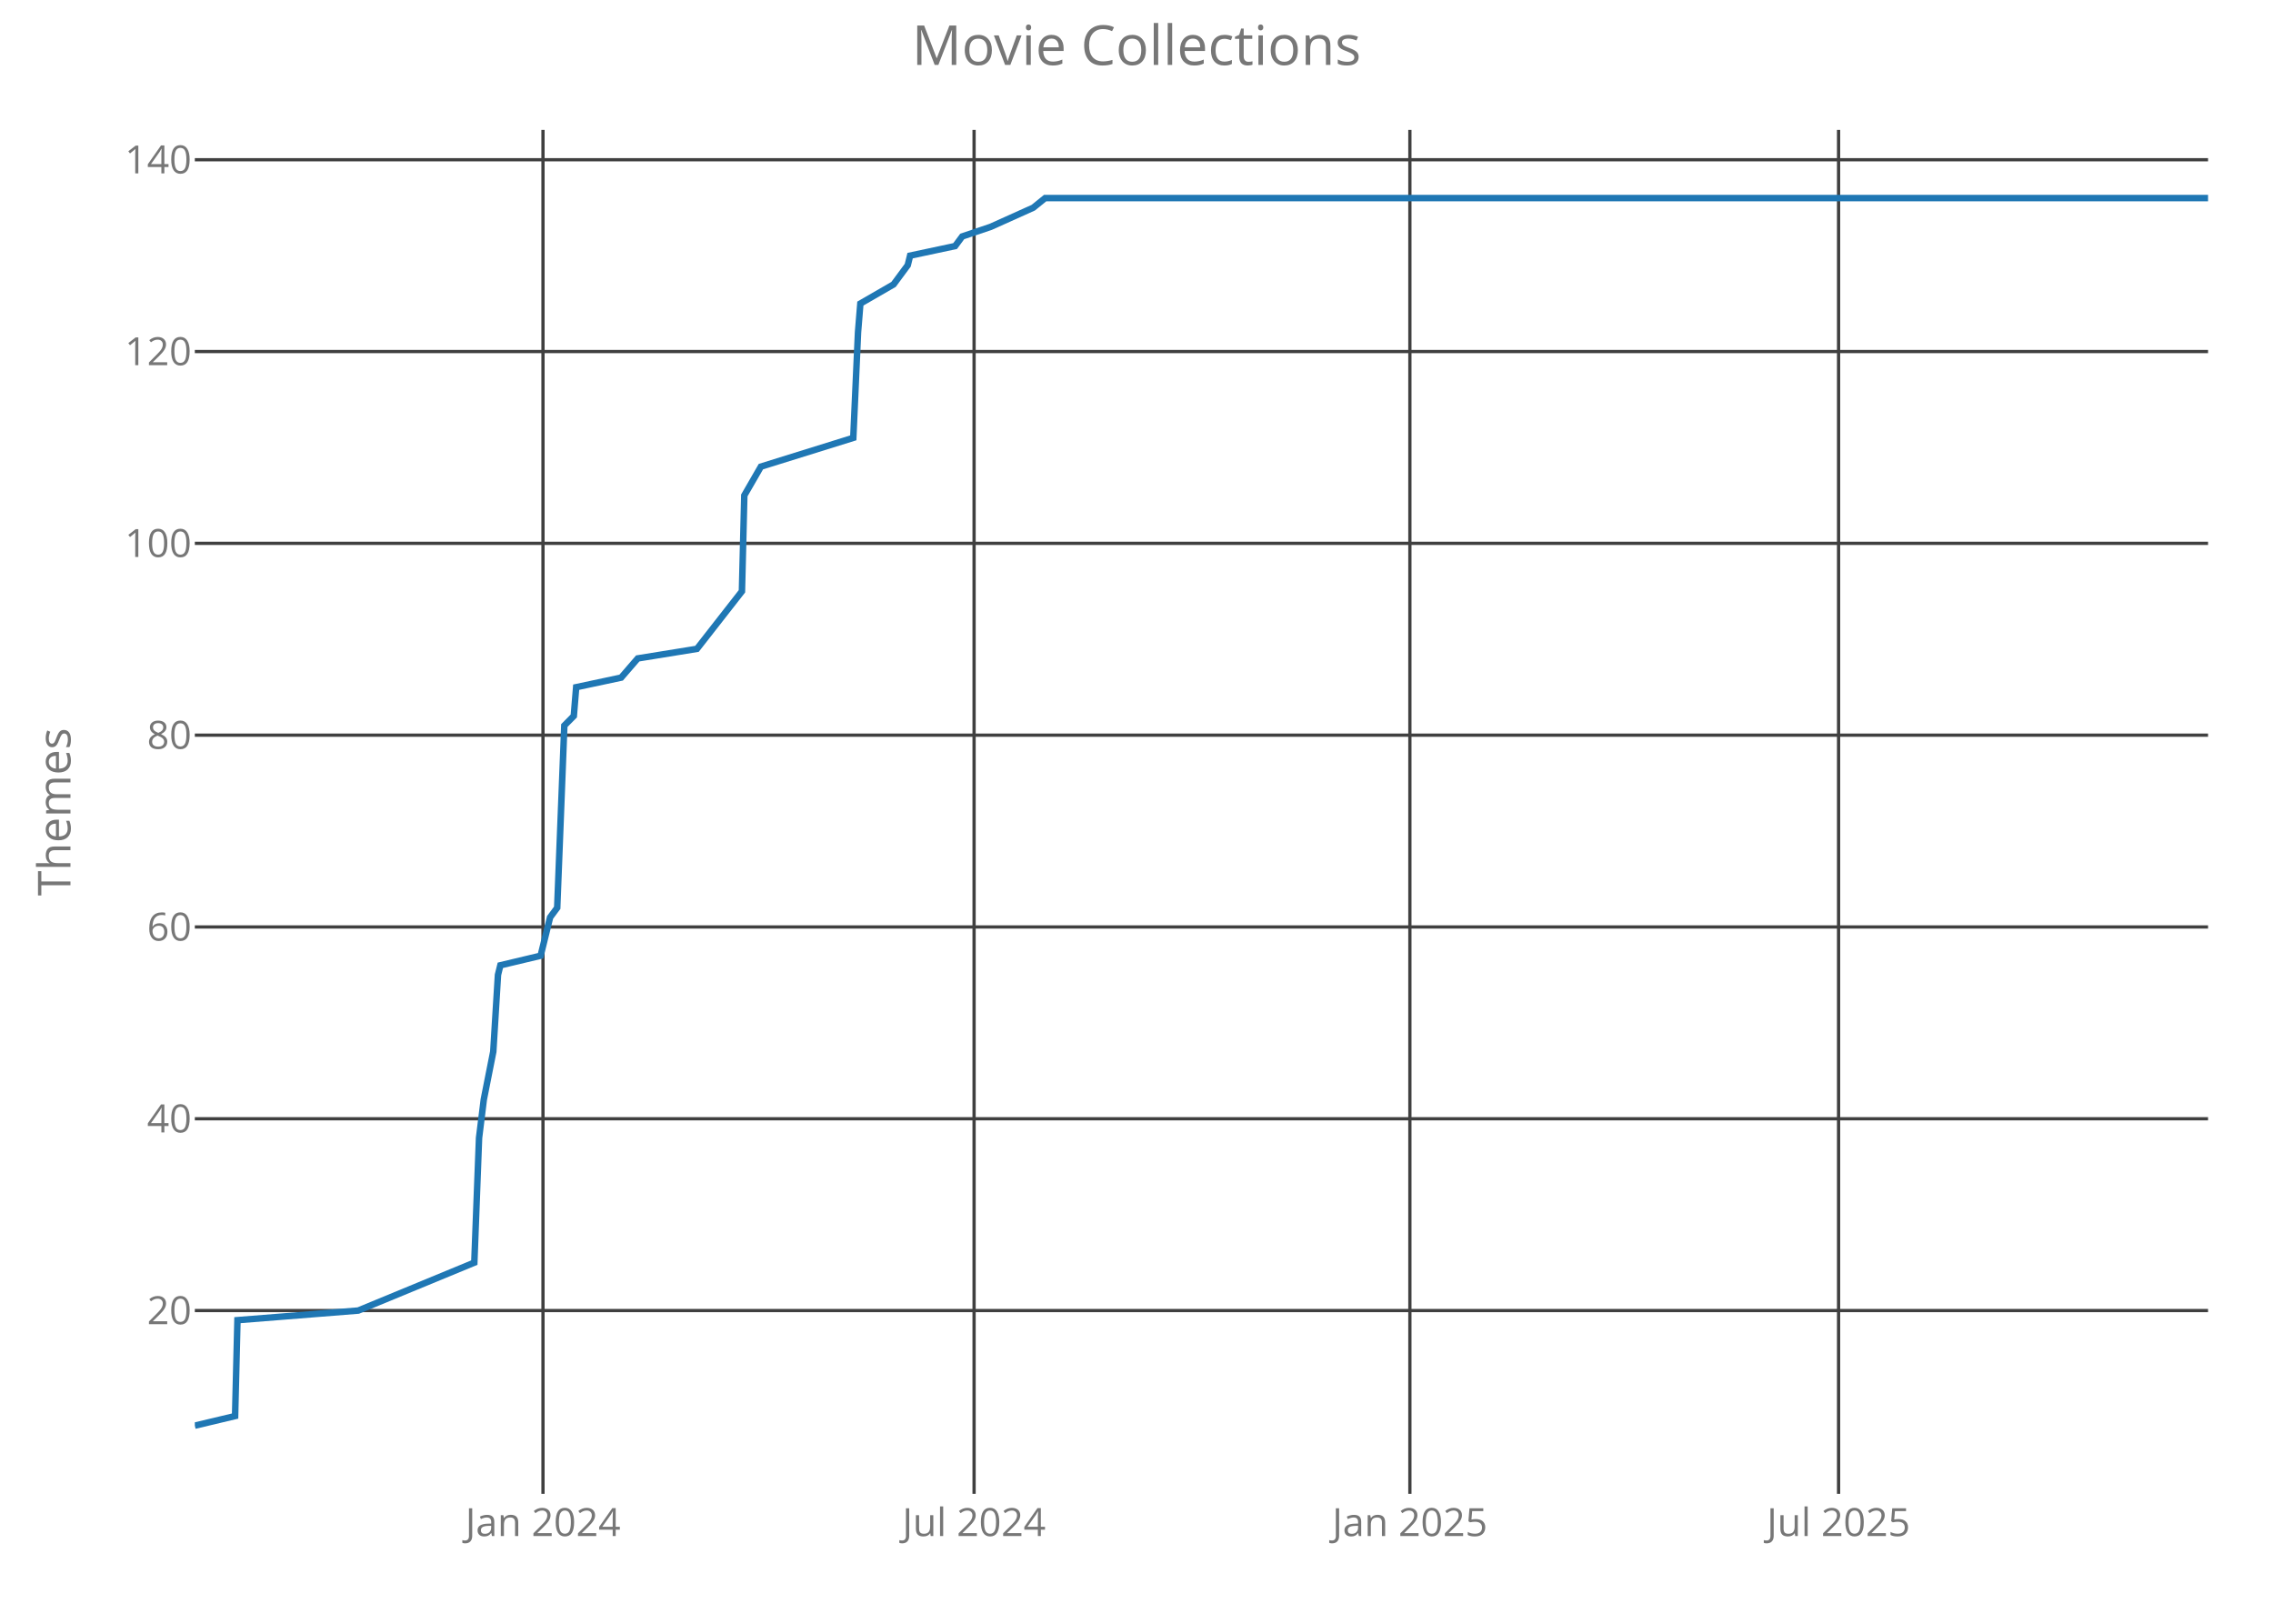
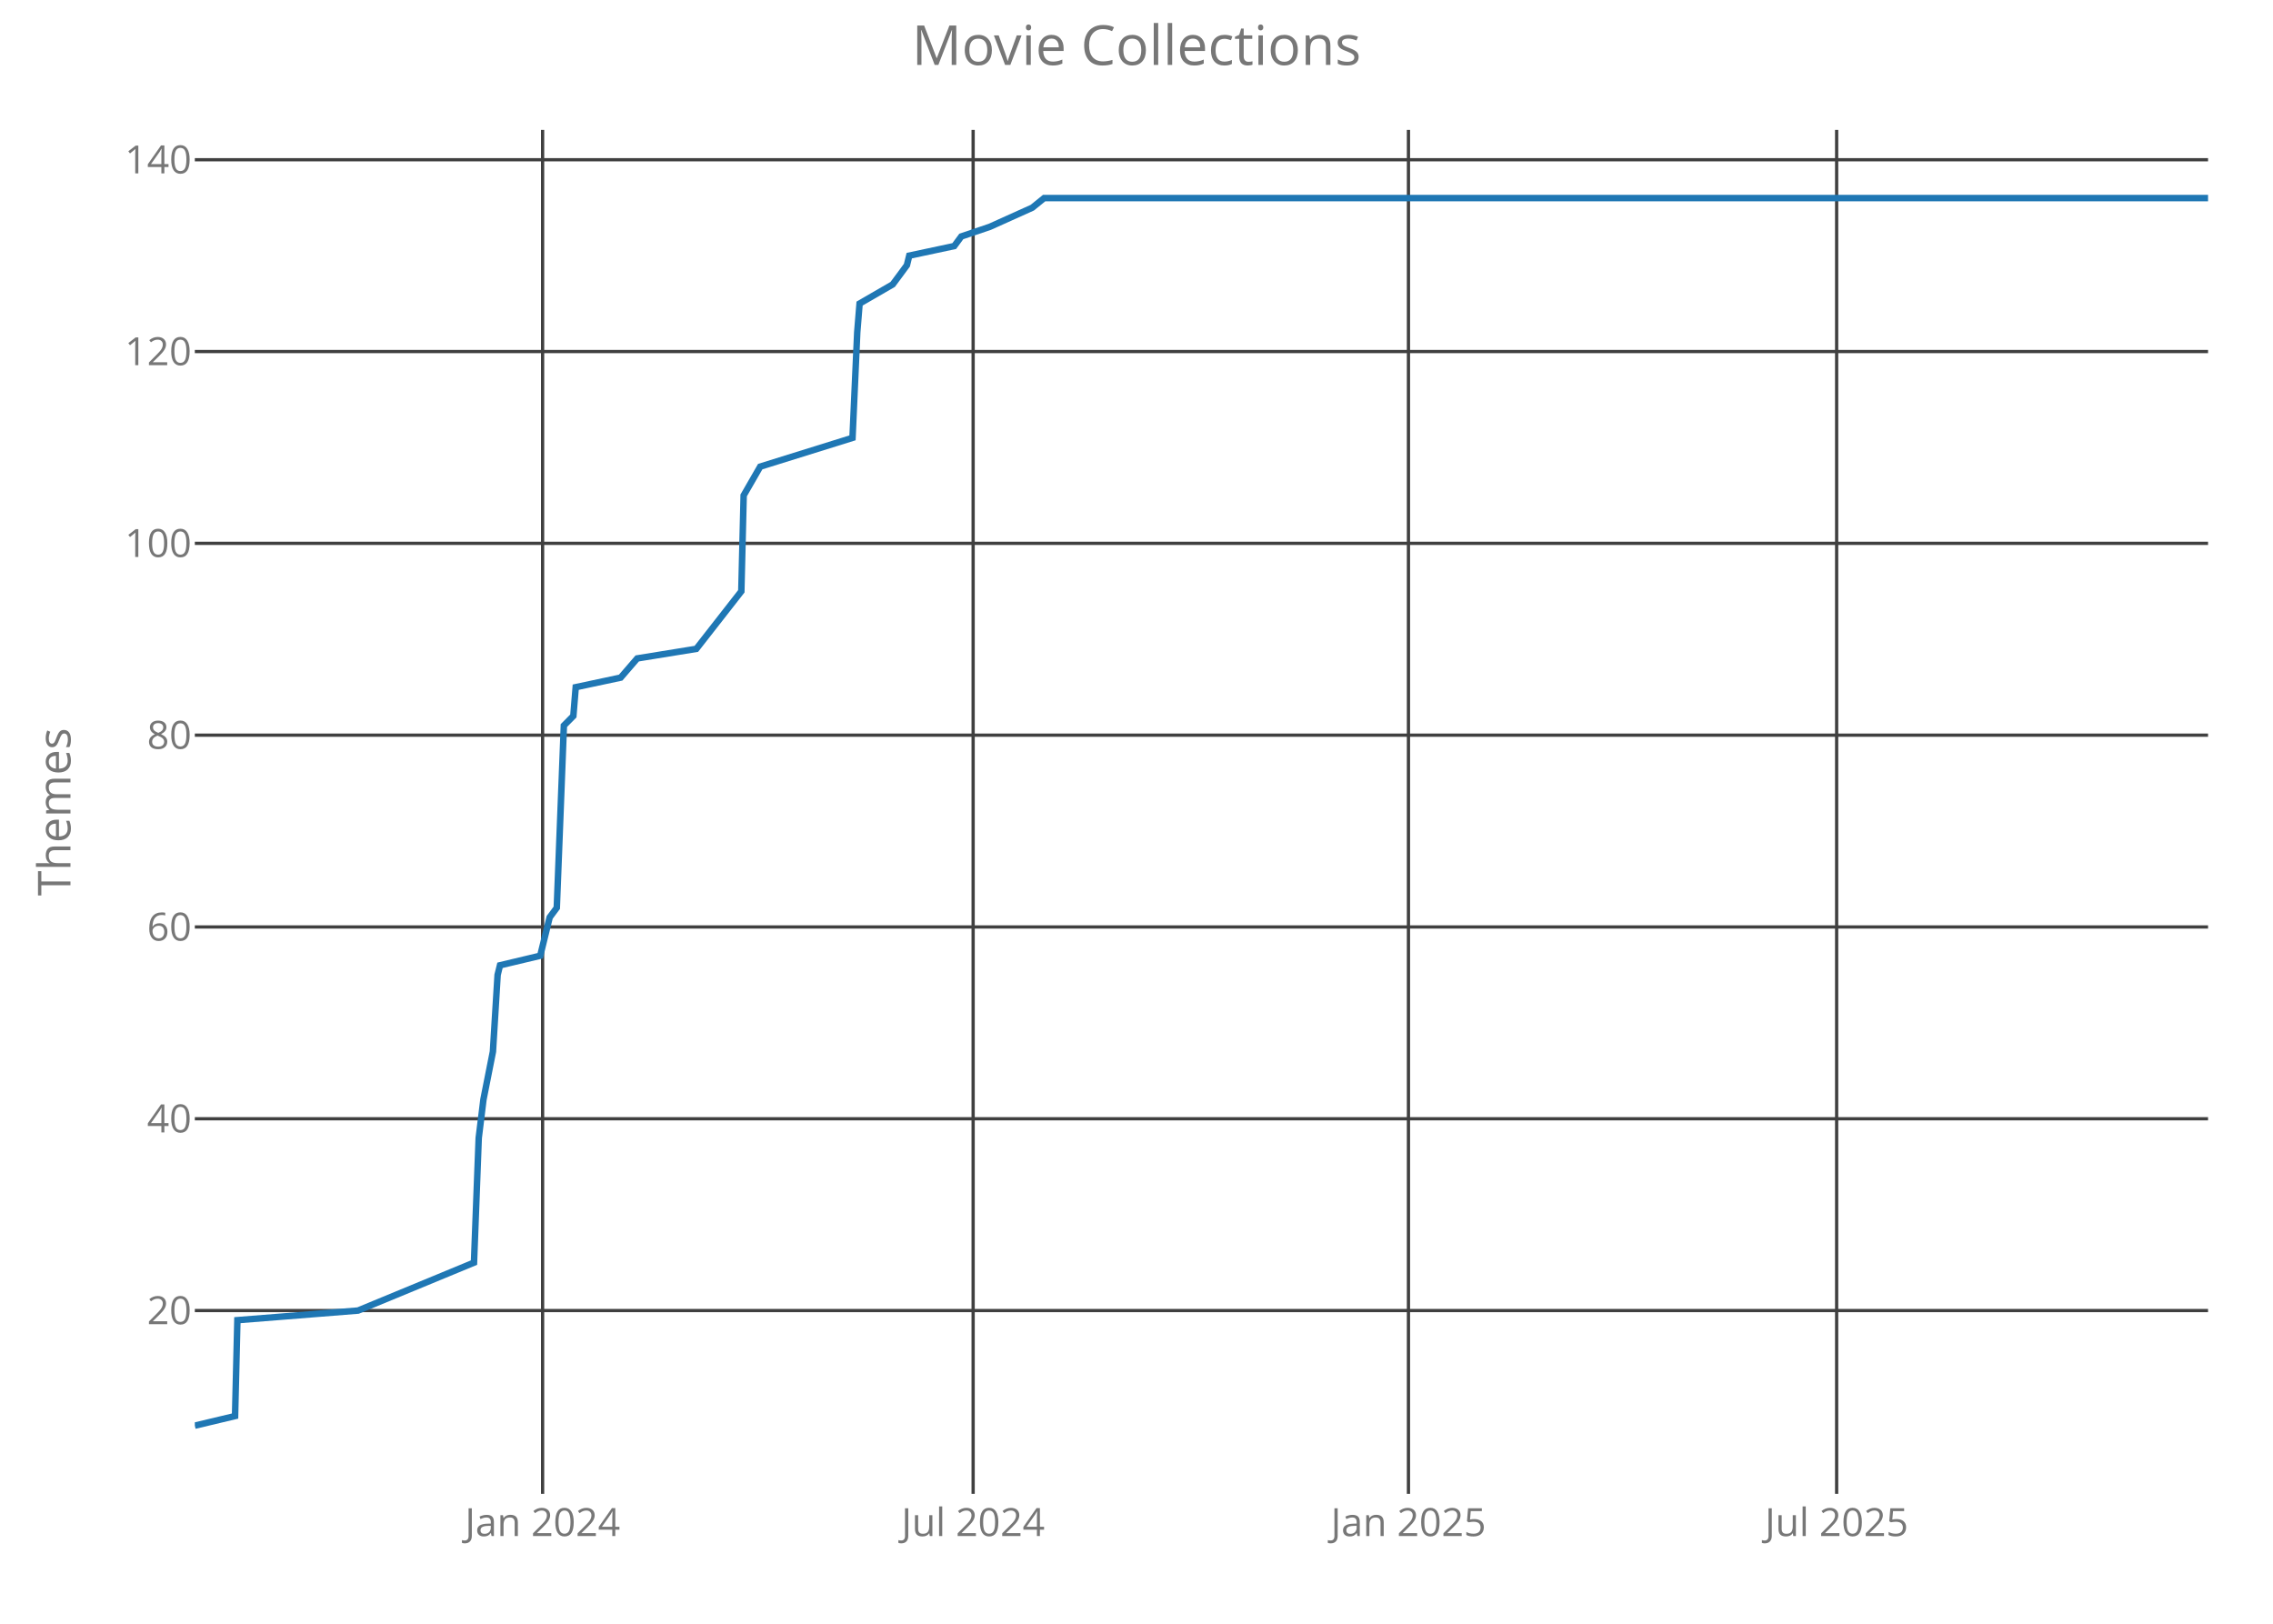
<svg xmlns="http://www.w3.org/2000/svg" class="main-svg" width="700" height="500" style="" viewBox="0 0 700 500">
  <rect x="0" y="0" width="700" height="500" style="fill: rgb(0, 0, 0); fill-opacity: 0;" />
-   <defs id="defs-46f68f">
+   <defs id="defs-ab60b9">
    <g class="clips">
-       <clipPath id="clip46f68fxyplot" class="plotclip">
+       <clipPath id="clipab60b9xyplot" class="plotclip">
        <rect width="620" height="420" />
      </clipPath>
-       <clipPath class="axesclip" id="clip46f68fx">
+       <clipPath class="axesclip" id="clipab60b9x">
        <rect x="60" y="0" width="620" height="500" />
      </clipPath>
-       <clipPath class="axesclip" id="clip46f68fy">
+       <clipPath class="axesclip" id="clipab60b9y">
        <rect x="0" y="40" width="700" height="420" />
      </clipPath>
-       <clipPath class="axesclip" id="clip46f68fxy">
+       <clipPath class="axesclip" id="clipab60b9xy">
        <rect x="60" y="40" width="620" height="420" />
      </clipPath>
    </g>
    <g class="gradients" />
  </defs>
  <g class="bglayer">
    <rect class="bg" x="60" y="40" width="620" height="420" style="fill: rgb(0, 0, 0); fill-opacity: 0; stroke-width: 0;" />
  </g>
  <g class="layer-below">
    <g class="imagelayer" />
    <g class="shapelayer" />
  </g>
  <g class="cartesianlayer">
    <g class="subplot xy">
      <g class="layer-subplot">
        <g class="shapelayer" />
        <g class="imagelayer" />
      </g>
      <g class="gridlayer">
        <g class="x">
-           <path class="xgrid crisp" transform="translate(167.22,0)" d="M0,40v420" style="stroke: rgb(64, 64, 64); stroke-opacity: 1; stroke-width: 1px;" />
-           <path class="xgrid crisp" transform="translate(299.98,0)" d="M0,40v420" style="stroke: rgb(64, 64, 64); stroke-opacity: 1; stroke-width: 1px;" />
-           <path class="xgrid crisp" transform="translate(434.19,0)" d="M0,40v420" style="stroke: rgb(64, 64, 64); stroke-opacity: 1; stroke-width: 1px;" />
-           <path class="xgrid crisp" transform="translate(566.21,0)" d="M0,40v420" style="stroke: rgb(64, 64, 64); stroke-opacity: 1; stroke-width: 1px;" />
+           <path class="xgrid crisp" transform="translate(167.1,0)" d="M0,40v420" style="stroke: rgb(64, 64, 64); stroke-opacity: 1; stroke-width: 1px;" />
+           <path class="xgrid crisp" transform="translate(299.69,0)" d="M0,40v420" style="stroke: rgb(64, 64, 64); stroke-opacity: 1; stroke-width: 1px;" />
+           <path class="xgrid crisp" transform="translate(433.75,0)" d="M0,40v420" style="stroke: rgb(64, 64, 64); stroke-opacity: 1; stroke-width: 1px;" />
+           <path class="xgrid crisp" transform="translate(565.62,0)" d="M0,40v420" style="stroke: rgb(64, 64, 64); stroke-opacity: 1; stroke-width: 1px;" />
        </g>
        <g class="y">
          <path class="ygrid crisp" transform="translate(0,403.56)" d="M60,0h620" style="stroke: rgb(64, 64, 64); stroke-opacity: 1; stroke-width: 1px;" />
          <path class="ygrid crisp" transform="translate(0,344.5)" d="M60,0h620" style="stroke: rgb(64, 64, 64); stroke-opacity: 1; stroke-width: 1px;" />
          <path class="ygrid crisp" transform="translate(0,285.44)" d="M60,0h620" style="stroke: rgb(64, 64, 64); stroke-opacity: 1; stroke-width: 1px;" />
          <path class="ygrid crisp" transform="translate(0,226.38)" d="M60,0h620" style="stroke: rgb(64, 64, 64); stroke-opacity: 1; stroke-width: 1px;" />
          <path class="ygrid crisp" transform="translate(0,167.31)" d="M60,0h620" style="stroke: rgb(64, 64, 64); stroke-opacity: 1; stroke-width: 1px;" />
          <path class="ygrid crisp" transform="translate(0,108.25)" d="M60,0h620" style="stroke: rgb(64, 64, 64); stroke-opacity: 1; stroke-width: 1px;" />
          <path class="ygrid crisp" transform="translate(0,49.19)" d="M60,0h620" style="stroke: rgb(64, 64, 64); stroke-opacity: 1; stroke-width: 1px;" />
        </g>
      </g>
      <g class="zerolinelayer" />
      <path class="xlines-below crisp" d="M0,0" style="fill: none;" />
      <path class="ylines-below crisp" d="M0,0" style="fill: none;" />
      <g class="overlines-below" />
      <g class="xaxislayer-below">
        <g class="xtick">
-           <text text-anchor="middle" x="0" y="473" transform="translate(167.22,0)" style="font-family: 'Open Sans'; font-size: 12px; fill: rgb(119, 119, 119); fill-opacity: 1; white-space: pre;">Jan 2024</text>
+           <text text-anchor="middle" x="0" y="473" transform="translate(167.1,0)" style="font-family: 'Open Sans'; font-size: 12px; fill: rgb(119, 119, 119); fill-opacity: 1; white-space: pre;">Jan 2024</text>
        </g>
        <g class="xtick">
-           <text text-anchor="middle" x="0" y="473" transform="translate(299.98,0)" style="font-family: 'Open Sans'; font-size: 12px; fill: rgb(119, 119, 119); fill-opacity: 1; white-space: pre;">Jul 2024</text>
+           <text text-anchor="middle" x="0" y="473" transform="translate(299.69,0)" style="font-family: 'Open Sans'; font-size: 12px; fill: rgb(119, 119, 119); fill-opacity: 1; white-space: pre;">Jul 2024</text>
        </g>
        <g class="xtick">
-           <text text-anchor="middle" x="0" y="473" transform="translate(434.19,0)" style="font-family: 'Open Sans'; font-size: 12px; fill: rgb(119, 119, 119); fill-opacity: 1; white-space: pre;">Jan 2025</text>
+           <text text-anchor="middle" x="0" y="473" transform="translate(433.75,0)" style="font-family: 'Open Sans'; font-size: 12px; fill: rgb(119, 119, 119); fill-opacity: 1; white-space: pre;">Jan 2025</text>
        </g>
        <g class="xtick">
-           <text text-anchor="middle" x="0" y="473" transform="translate(566.21,0)" style="font-family: 'Open Sans'; font-size: 12px; fill: rgb(119, 119, 119); fill-opacity: 1; white-space: pre;">Jul 2025</text>
+           <text text-anchor="middle" x="0" y="473" transform="translate(565.62,0)" style="font-family: 'Open Sans'; font-size: 12px; fill: rgb(119, 119, 119); fill-opacity: 1; white-space: pre;">Jul 2025</text>
        </g>
      </g>
      <g class="yaxislayer-below">
        <g class="ytick">
          <text text-anchor="end" x="59" y="4.2" transform="translate(0,403.56)" style="font-family: 'Open Sans'; font-size: 12px; fill: rgb(119, 119, 119); fill-opacity: 1; white-space: pre;">20</text>
        </g>
        <g class="ytick">
          <text text-anchor="end" x="59" y="4.2" transform="translate(0,344.5)" style="font-family: 'Open Sans'; font-size: 12px; fill: rgb(119, 119, 119); fill-opacity: 1; white-space: pre;">40</text>
        </g>
        <g class="ytick">
          <text text-anchor="end" x="59" y="4.2" transform="translate(0,285.44)" style="font-family: 'Open Sans'; font-size: 12px; fill: rgb(119, 119, 119); fill-opacity: 1; white-space: pre;">60</text>
        </g>
        <g class="ytick">
          <text text-anchor="end" x="59" y="4.2" transform="translate(0,226.38)" style="font-family: 'Open Sans'; font-size: 12px; fill: rgb(119, 119, 119); fill-opacity: 1; white-space: pre;">80</text>
        </g>
        <g class="ytick">
          <text text-anchor="end" x="59" y="4.2" transform="translate(0,167.31)" style="font-family: 'Open Sans'; font-size: 12px; fill: rgb(119, 119, 119); fill-opacity: 1; white-space: pre;">100</text>
        </g>
        <g class="ytick">
          <text text-anchor="end" x="59" y="4.2" transform="translate(0,108.25)" style="font-family: 'Open Sans'; font-size: 12px; fill: rgb(119, 119, 119); fill-opacity: 1; white-space: pre;">120</text>
        </g>
        <g class="ytick">
          <text text-anchor="end" x="59" y="4.2" transform="translate(0,49.19)" style="font-family: 'Open Sans'; font-size: 12px; fill: rgb(119, 119, 119); fill-opacity: 1; white-space: pre;">140</text>
        </g>
      </g>
      <g class="overaxes-below" />
-       <g class="plot" transform="translate(60,40)" clip-path="url('#clip46f68fxyplot')">
+       <g class="plot" transform="translate(60,40)" clip-path="url('#clipab60b9xyplot')">
        <g class="scatterlayer mlayer">
-           <g class="trace scatter tracef89ebb" style="stroke-miterlimit: 2; opacity: 1;">
+           <g class="trace scatter tracea1936d" style="stroke-miterlimit: 2; opacity: 1;">
            <g class="fills" />
            <g class="errorbars" />
            <g class="lines">
-               <path class="js-line" d="M0,399L12.4,396.05L13.13,366.52L50.33,363.56L86.07,348.8L87.53,310.41L88.99,298.59L91.91,283.83L93.36,260.2L94.09,257.25L106.49,254.3L109.41,242.48L111.6,239.53L113.79,183.42L116.71,180.47L117.44,171.61L131.29,168.66L136.4,162.75L154.64,159.8L168.49,142.08L169.22,112.55L174.33,103.69L202.78,94.83L204.24,62.34L204.96,53.48L215.18,47.58L217.36,44.63L219.55,41.67L220.28,38.72L234.14,35.77L236.33,32.81L245.08,29.86L258.21,23.95L261.86,21L620,21" style="vector-effect: non-scaling-stroke; fill: none; stroke: rgb(31, 119, 180); stroke-opacity: 1; stroke-width: 2px; opacity: 1;" />
+               <path class="js-line" d="M0,399L12.39,396.05L13.11,366.52L50.27,363.56L85.97,348.8L87.43,310.41L88.88,298.59L91.8,283.83L93.25,260.2L93.98,257.25L106.37,254.3L109.28,242.48L111.47,239.53L113.65,183.42L116.57,180.47L117.3,171.61L131.14,168.66L136.24,162.75L154.45,159.8L168.3,142.08L169.02,112.55L174.12,103.69L202.54,94.83L204,62.34L204.72,53.48L214.92,47.58L217.11,44.63L219.29,41.67L220.02,38.72L233.87,35.77L236.05,32.81L244.79,29.86L257.91,23.95L261.55,21L620,21" style="vector-effect: non-scaling-stroke; fill: none; stroke: rgb(31, 119, 180); stroke-opacity: 1; stroke-width: 2px; opacity: 1;" />
            </g>
            <g class="points" />
            <g class="text" />
          </g>
        </g>
      </g>
      <g class="overplot" />
      <path class="xlines-above" />
      <path class="ylines-above" />
      <g class="overlines-above" />
      <g class="xaxislayer-above" />
      <g class="yaxislayer-above" />
      <g class="overaxes-above" />
    </g>
  </g>
  <g class="polarlayer" />
  <g class="ternarylayer" />
  <g class="geolayer" />
  <g class="funnelarealayer" />
  <g class="pielayer" />
  <g class="treemaplayer" />
  <g class="sunburstlayer" />
  <g class="glimages" />
-   <defs id="topdefs-46f68f">
+   <defs id="topdefs-ab60b9">
    <g class="clips" />
  </defs>
  <g class="layer-above">
    <g class="imagelayer" />
    <g class="shapelayer" />
  </g>
  <g class="infolayer">
    <g class="g-gtitle">
      <text class="gtitle" x="350" y="20" text-anchor="middle" dy="0em" style="font-family: 'Open Sans'; font-size: 17px; fill: rgb(119, 119, 119); opacity: 1; font-weight: normal; white-space: pre;">Movie Collections</text>
    </g>
    <g class="g-xtitle" />
    <g class="g-ytitle">
      <text class="ytitle" transform="rotate(-90,21.7,250)" x="21.7" y="250" text-anchor="middle" style="font-family: 'Open Sans'; font-size: 14px; fill: rgb(119, 119, 119); opacity: 1; font-weight: normal; white-space: pre;">Themes</text>
    </g>
  </g>
</svg>
